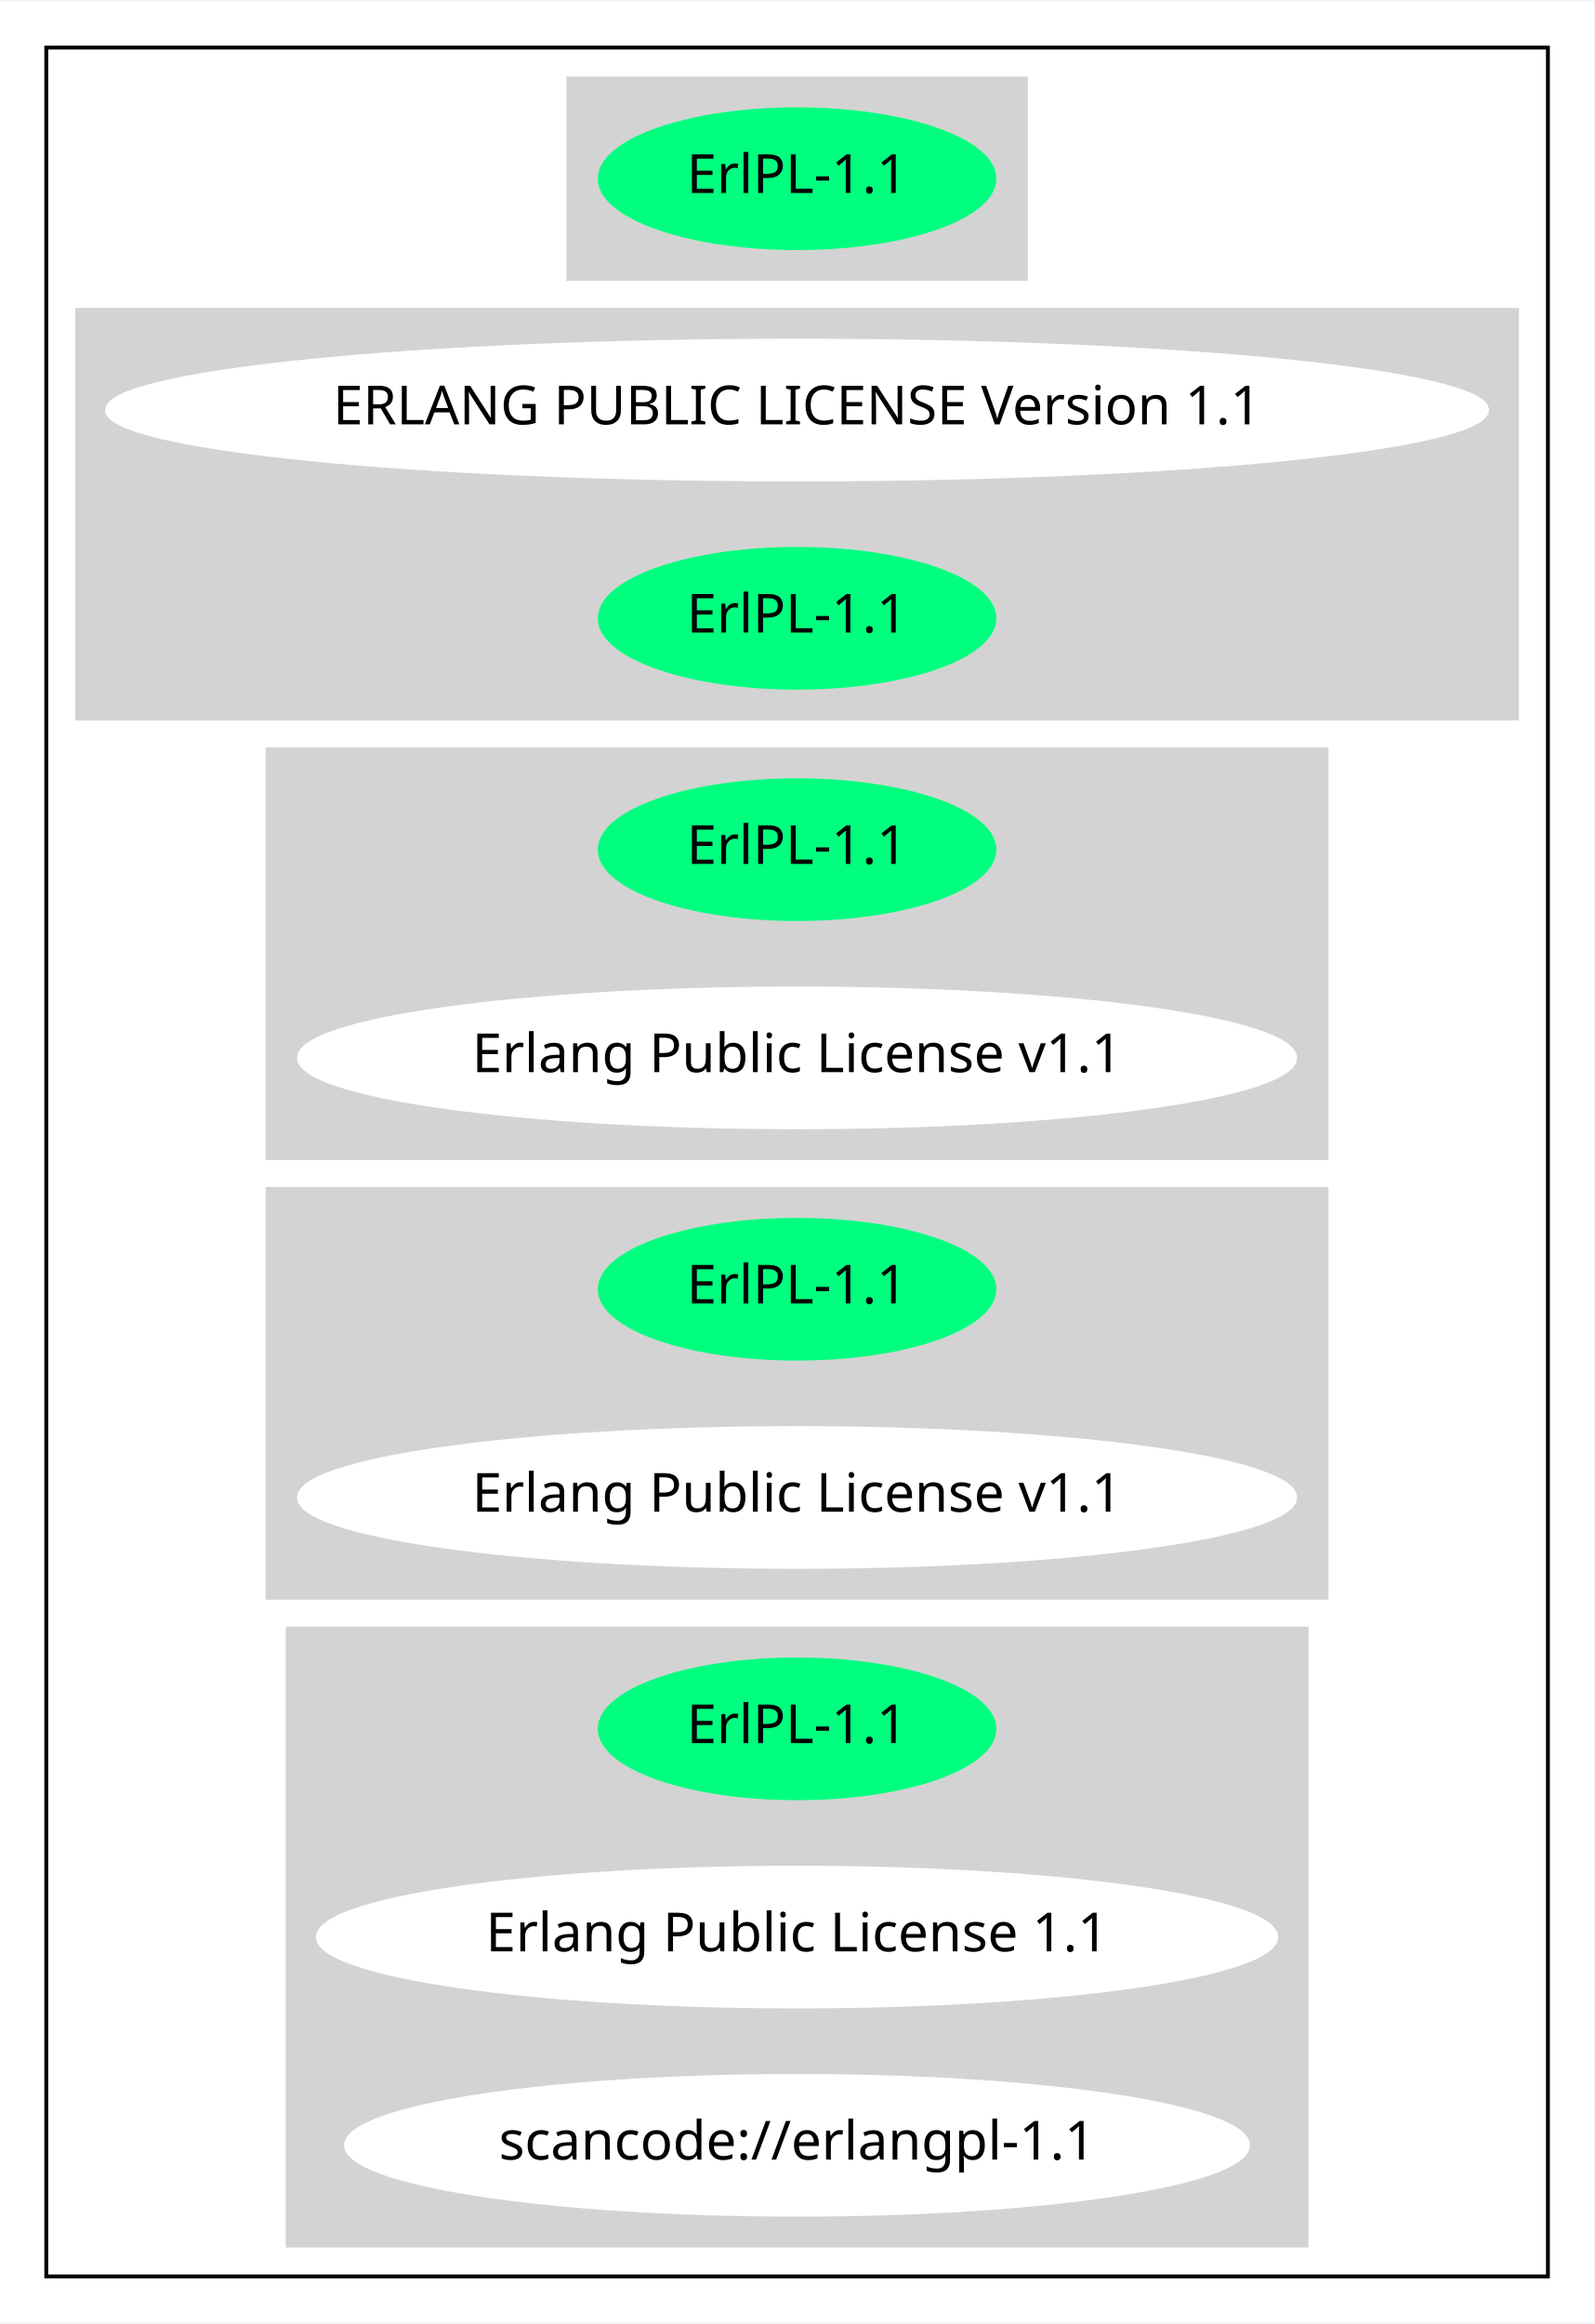
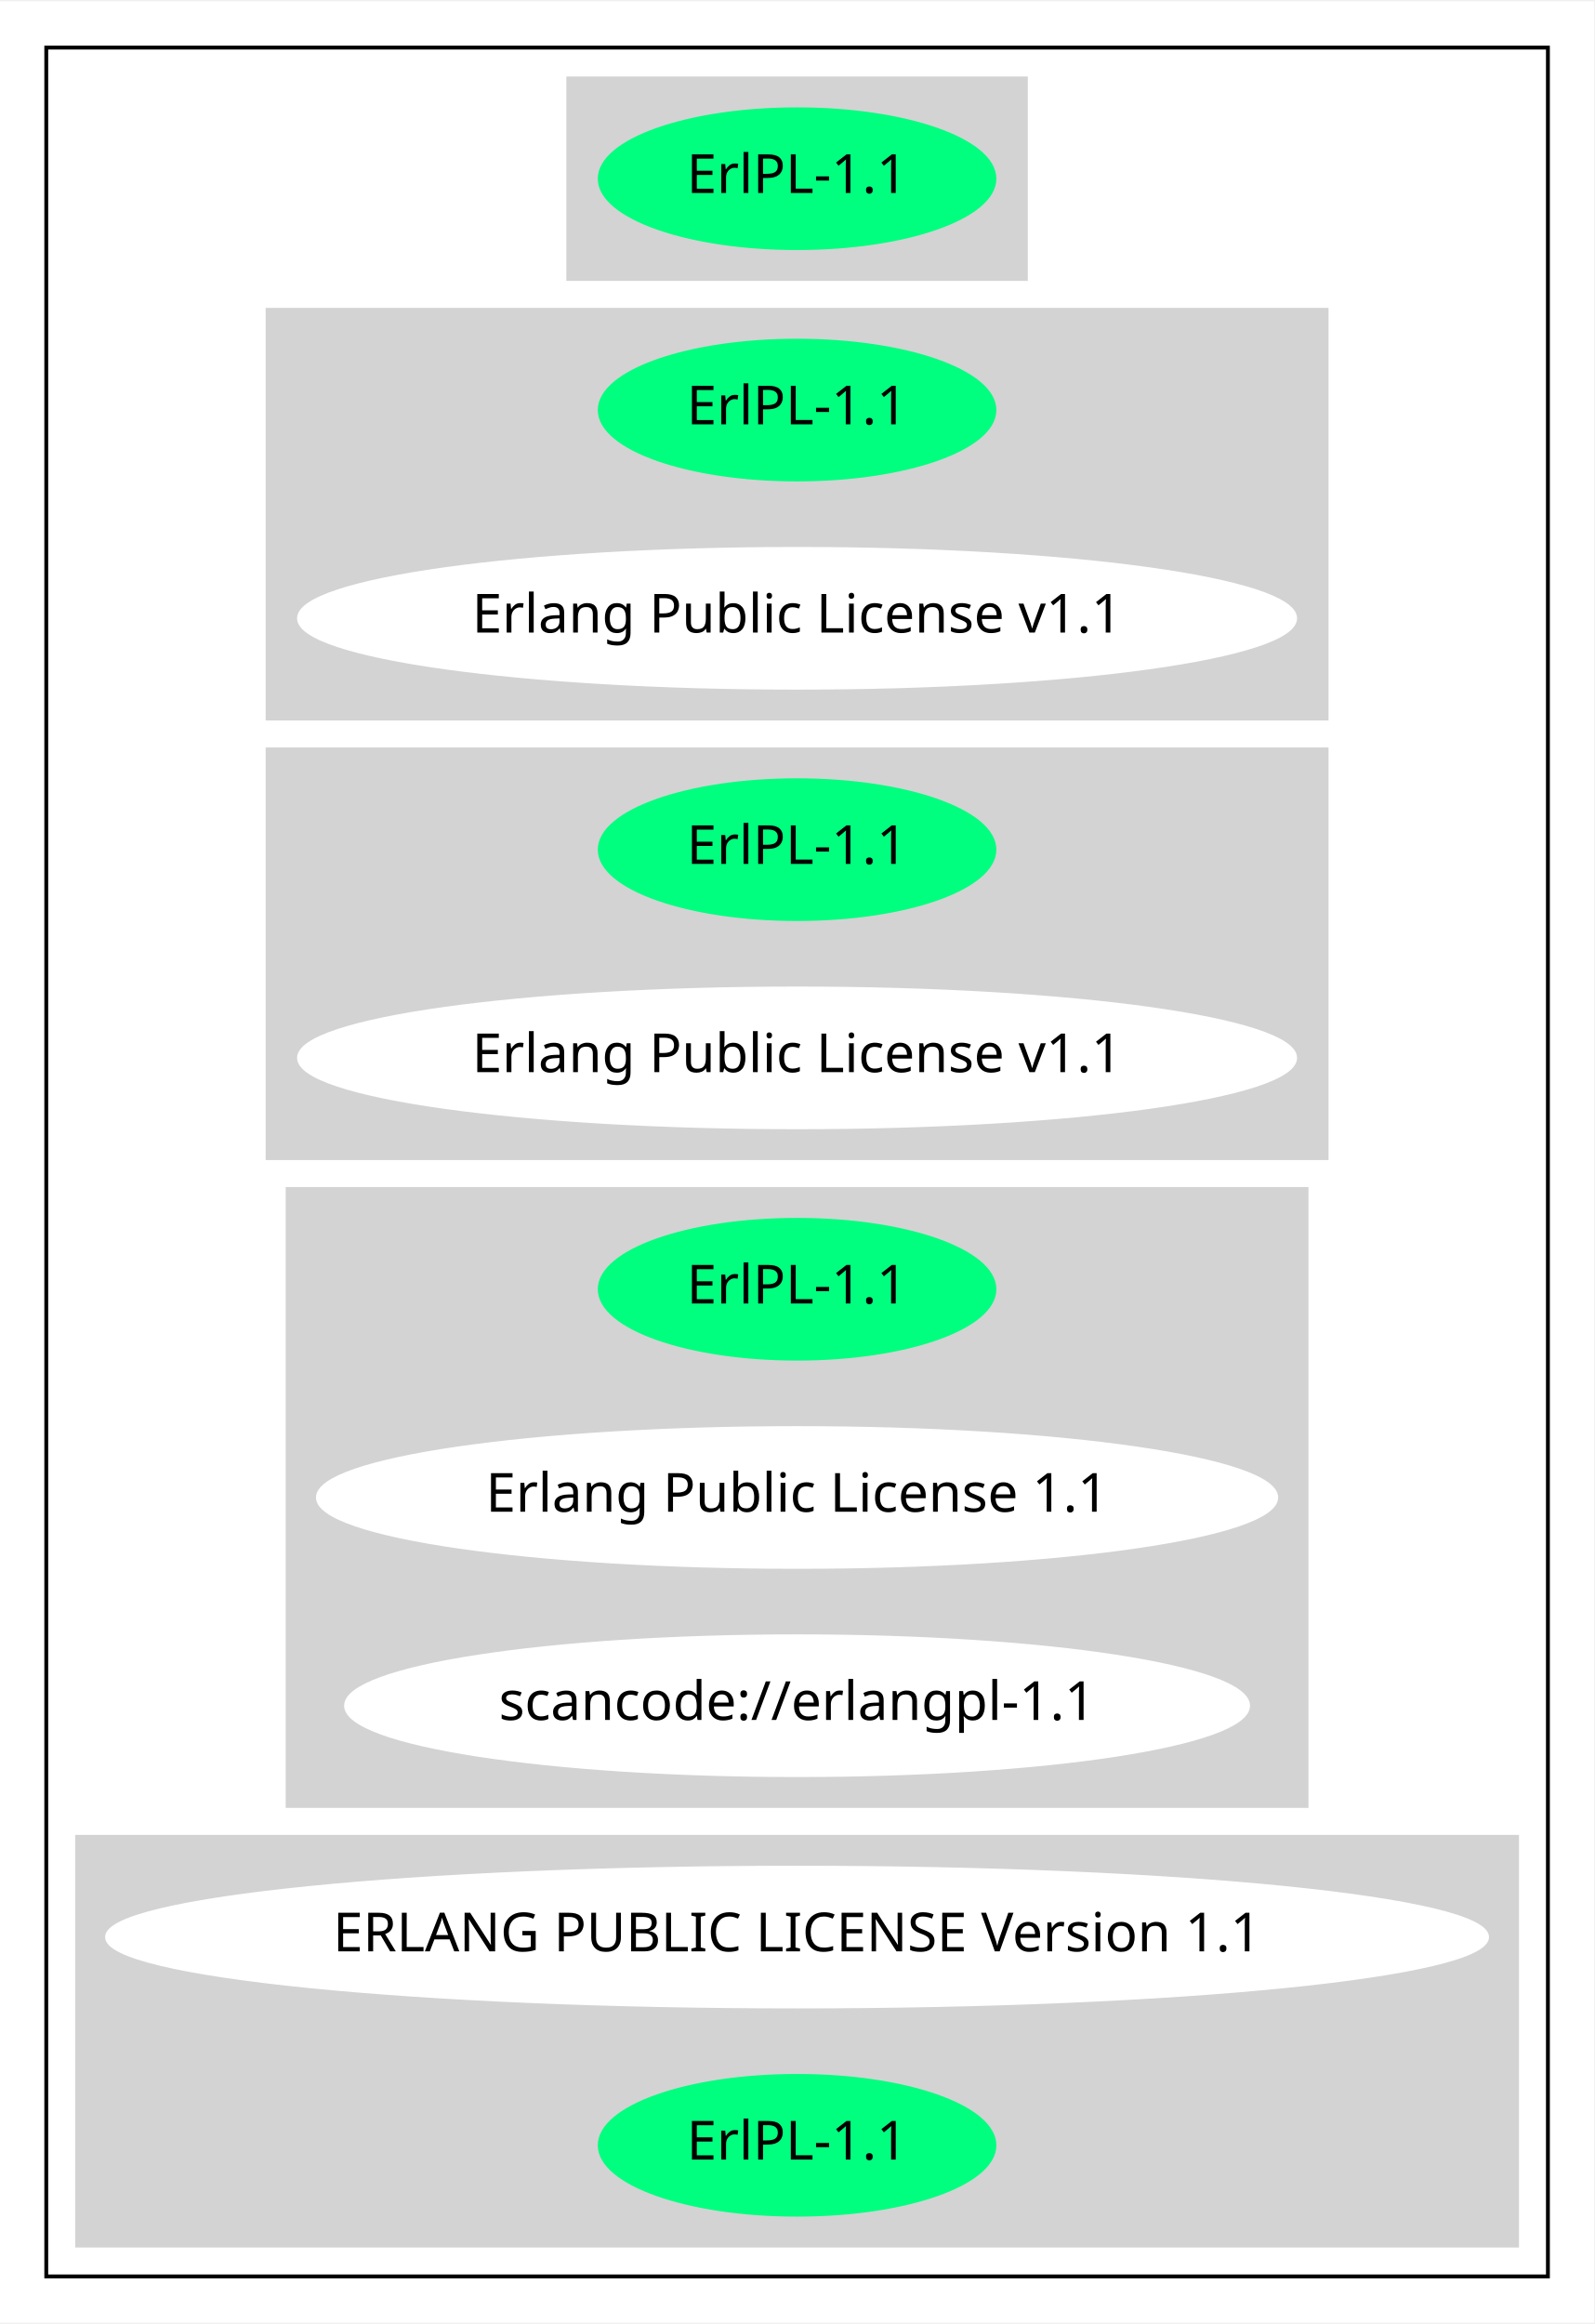
<svg xmlns="http://www.w3.org/2000/svg" width="413pt" height="602pt" viewBox="0.00 0.00 413.47 602.00">
  <g id="graph0" class="graph" transform="scale(1 1) rotate(0) translate(4 598)">
    <polygon fill="white" stroke="transparent" points="-4,4 -4,-598 409.47,-598 409.47,4 -4,4" />
    <g id="clust1" class="cluster">
      <polygon fill="none" stroke="black" points="8,-8 8,-586 397.47,-586 397.47,-8 8,-8" />
    </g>
    <g id="clust2" class="cluster">
      <polygon fill="lightgray" stroke="lightgray" points="143.39,-526 143.39,-578 262.08,-578 262.08,-526 143.39,-526" />
    </g>
    <g id="clust3" class="cluster">
-       <polygon fill="lightgray" stroke="lightgray" points="16,-412 16,-518 389.47,-518 389.47,-412 16,-412" />
+       <polygon fill="lightgray" stroke="lightgray" points="65.4,-412 65.4,-518 340.07,-518 340.07,-412 65.4,-412" />
    </g>
    <g id="clust4" class="cluster">
      <polygon fill="lightgray" stroke="lightgray" points="65.4,-298 65.4,-404 340.07,-404 340.07,-298 65.4,-298" />
    </g>
    <g id="clust5" class="cluster">
-       <polygon fill="lightgray" stroke="lightgray" points="65.4,-184 65.4,-290 340.07,-290 340.07,-184 65.4,-184" />
+       <polygon fill="lightgray" stroke="lightgray" points="70.6,-130 70.6,-290 334.87,-290 334.87,-130 70.6,-130" />
    </g>
    <g id="clust6" class="cluster">
-       <polygon fill="lightgray" stroke="lightgray" points="70.6,-16 70.6,-176 334.87,-176 334.87,-16 70.6,-16" />
+       <polygon fill="lightgray" stroke="lightgray" points="16,-16 16,-122 389.47,-122 389.47,-16 16,-16" />
    </g>
    <g id="node1" class="node">
      <ellipse fill="springgreen" stroke="springgreen" cx="202.73" cy="-552" rx="51.19" ry="18" />
      <text text-anchor="middle" x="202.73" y="-548.3" font-family="Times-Roman" font-size="14.00">ErlPL-1.1</text>
    </g>
    <g id="node2" class="node">
-       <ellipse fill="white" stroke="white" cx="202.73" cy="-492" rx="178.97" ry="18" />
-       <text text-anchor="middle" x="202.73" y="-488.3" font-family="Times-Roman" font-size="14.00">ERLANG PUBLIC LICENSE Version 1.1</text>
+       <ellipse fill="springgreen" stroke="springgreen" cx="202.73" cy="-492" rx="51.19" ry="18" />
+       <text text-anchor="middle" x="202.73" y="-488.3" font-family="Times-Roman" font-size="14.00">ErlPL-1.1</text>
    </g>
    <g id="node3" class="node">
-       <ellipse fill="springgreen" stroke="springgreen" cx="202.73" cy="-438" rx="51.19" ry="18" />
-       <text text-anchor="middle" x="202.73" y="-434.3" font-family="Times-Roman" font-size="14.00">ErlPL-1.1</text>
+       <ellipse fill="white" stroke="white" cx="202.73" cy="-438" rx="129.18" ry="18" />
+       <text text-anchor="middle" x="202.73" y="-434.3" font-family="Times-Roman" font-size="14.00">Erlang Public License v1.1</text>
    </g>
    <g id="node4" class="node">
      <ellipse fill="springgreen" stroke="springgreen" cx="202.73" cy="-378" rx="51.19" ry="18" />
      <text text-anchor="middle" x="202.73" y="-374.3" font-family="Times-Roman" font-size="14.00">ErlPL-1.1</text>
    </g>
    <g id="node5" class="node">
      <ellipse fill="white" stroke="white" cx="202.73" cy="-324" rx="129.18" ry="18" />
      <text text-anchor="middle" x="202.73" y="-320.3" font-family="Times-Roman" font-size="14.00">Erlang Public License v1.1</text>
    </g>
    <g id="node6" class="node">
      <ellipse fill="springgreen" stroke="springgreen" cx="202.73" cy="-264" rx="51.19" ry="18" />
      <text text-anchor="middle" x="202.73" y="-260.3" font-family="Times-Roman" font-size="14.00">ErlPL-1.1</text>
    </g>
    <g id="node7" class="node">
-       <ellipse fill="white" stroke="white" cx="202.73" cy="-210" rx="129.18" ry="18" />
-       <text text-anchor="middle" x="202.73" y="-206.3" font-family="Times-Roman" font-size="14.00">Erlang Public License v1.1</text>
+       <ellipse fill="white" stroke="white" cx="202.73" cy="-210" rx="124.28" ry="18" />
+       <text text-anchor="middle" x="202.73" y="-206.3" font-family="Times-Roman" font-size="14.00">Erlang Public License 1.1</text>
    </g>
    <g id="node8" class="node">
-       <ellipse fill="springgreen" stroke="springgreen" cx="202.73" cy="-150" rx="51.19" ry="18" />
-       <text text-anchor="middle" x="202.73" y="-146.3" font-family="Times-Roman" font-size="14.00">ErlPL-1.1</text>
+       <ellipse fill="white" stroke="white" cx="202.73" cy="-156" rx="116.98" ry="18" />
+       <text text-anchor="middle" x="202.73" y="-152.3" font-family="Times-Roman" font-size="14.00">scancode://erlangpl-1.1</text>
    </g>
    <g id="node9" class="node">
-       <ellipse fill="white" stroke="white" cx="202.73" cy="-96" rx="124.28" ry="18" />
-       <text text-anchor="middle" x="202.73" y="-92.3" font-family="Times-Roman" font-size="14.00">Erlang Public License 1.1</text>
+       <ellipse fill="white" stroke="white" cx="202.73" cy="-96" rx="178.97" ry="18" />
+       <text text-anchor="middle" x="202.73" y="-92.3" font-family="Times-Roman" font-size="14.00">ERLANG PUBLIC LICENSE Version 1.1</text>
    </g>
    <g id="node10" class="node">
-       <ellipse fill="white" stroke="white" cx="202.73" cy="-42" rx="116.98" ry="18" />
-       <text text-anchor="middle" x="202.73" y="-38.3" font-family="Times-Roman" font-size="14.00">scancode://erlangpl-1.1</text>
+       <ellipse fill="springgreen" stroke="springgreen" cx="202.73" cy="-42" rx="51.19" ry="18" />
+       <text text-anchor="middle" x="202.73" y="-38.3" font-family="Times-Roman" font-size="14.00">ErlPL-1.1</text>
    </g>
  </g>
</svg>
